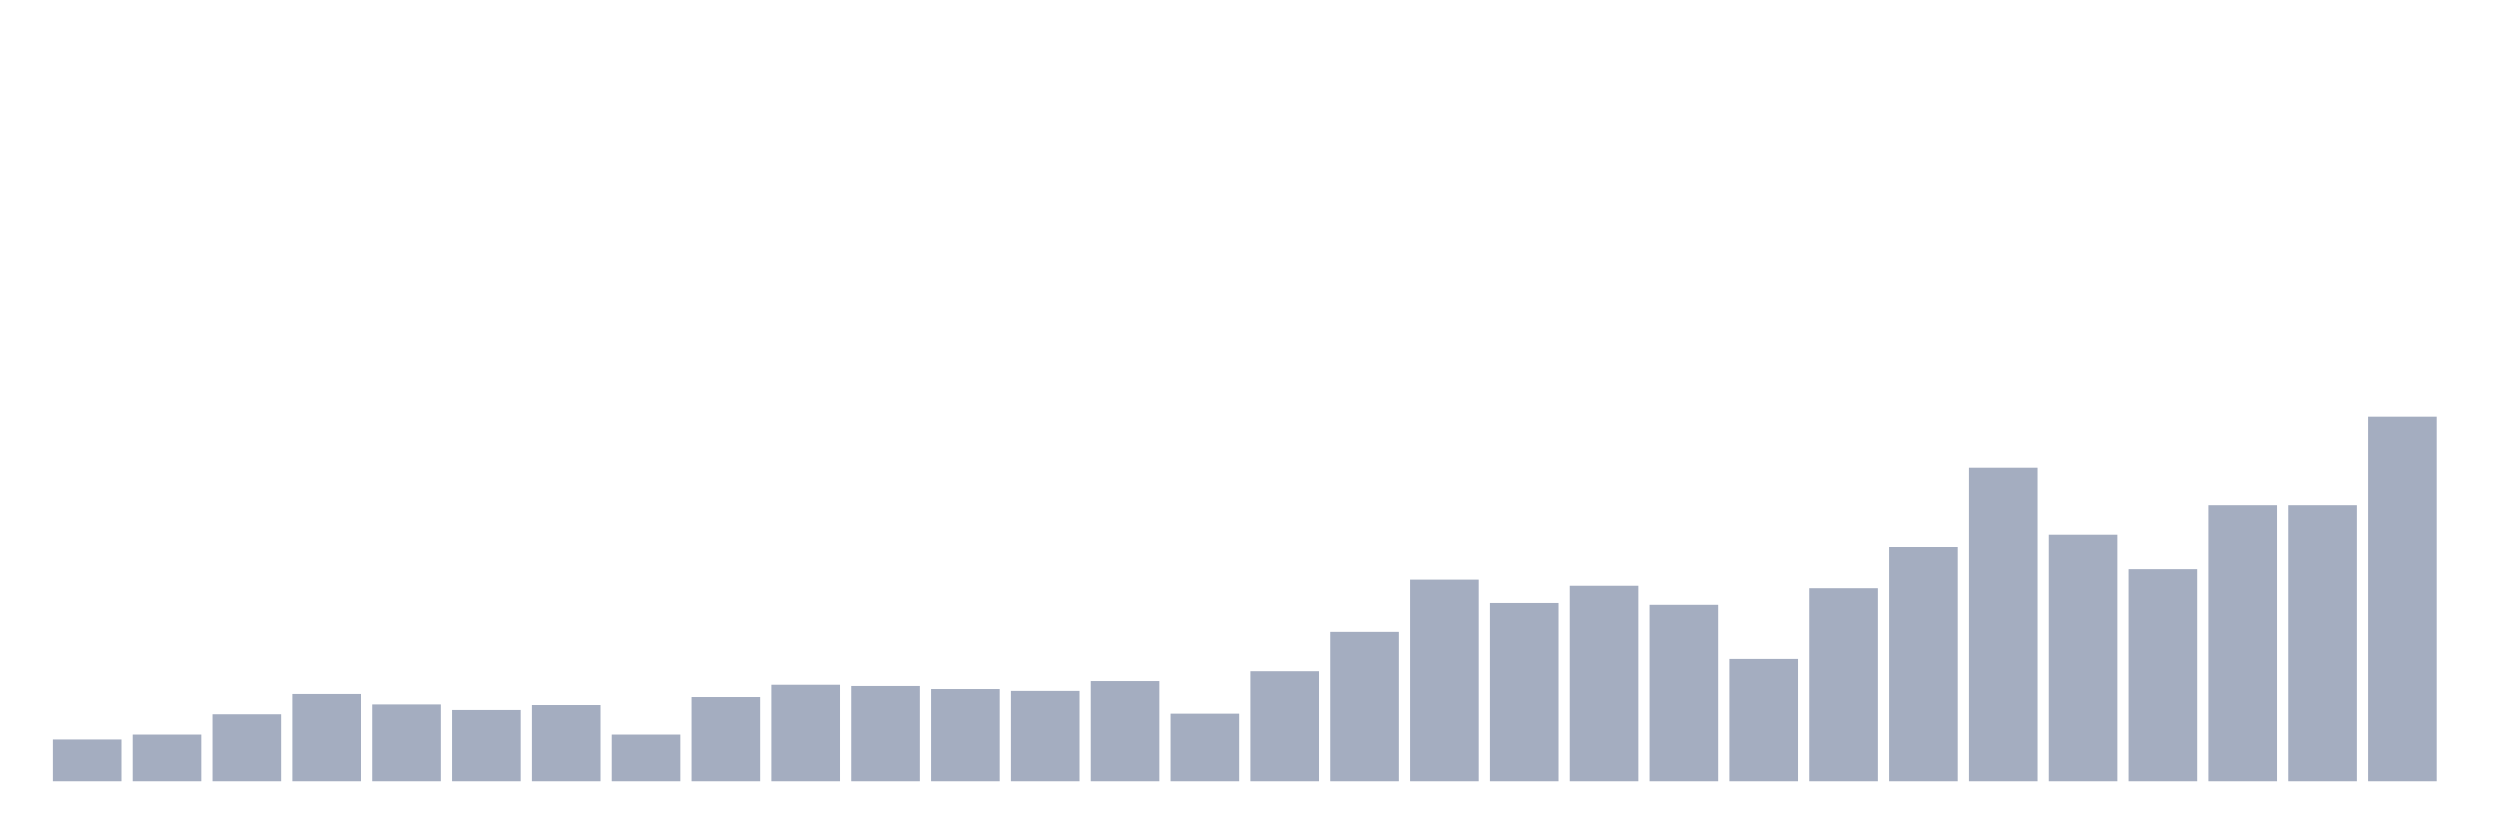
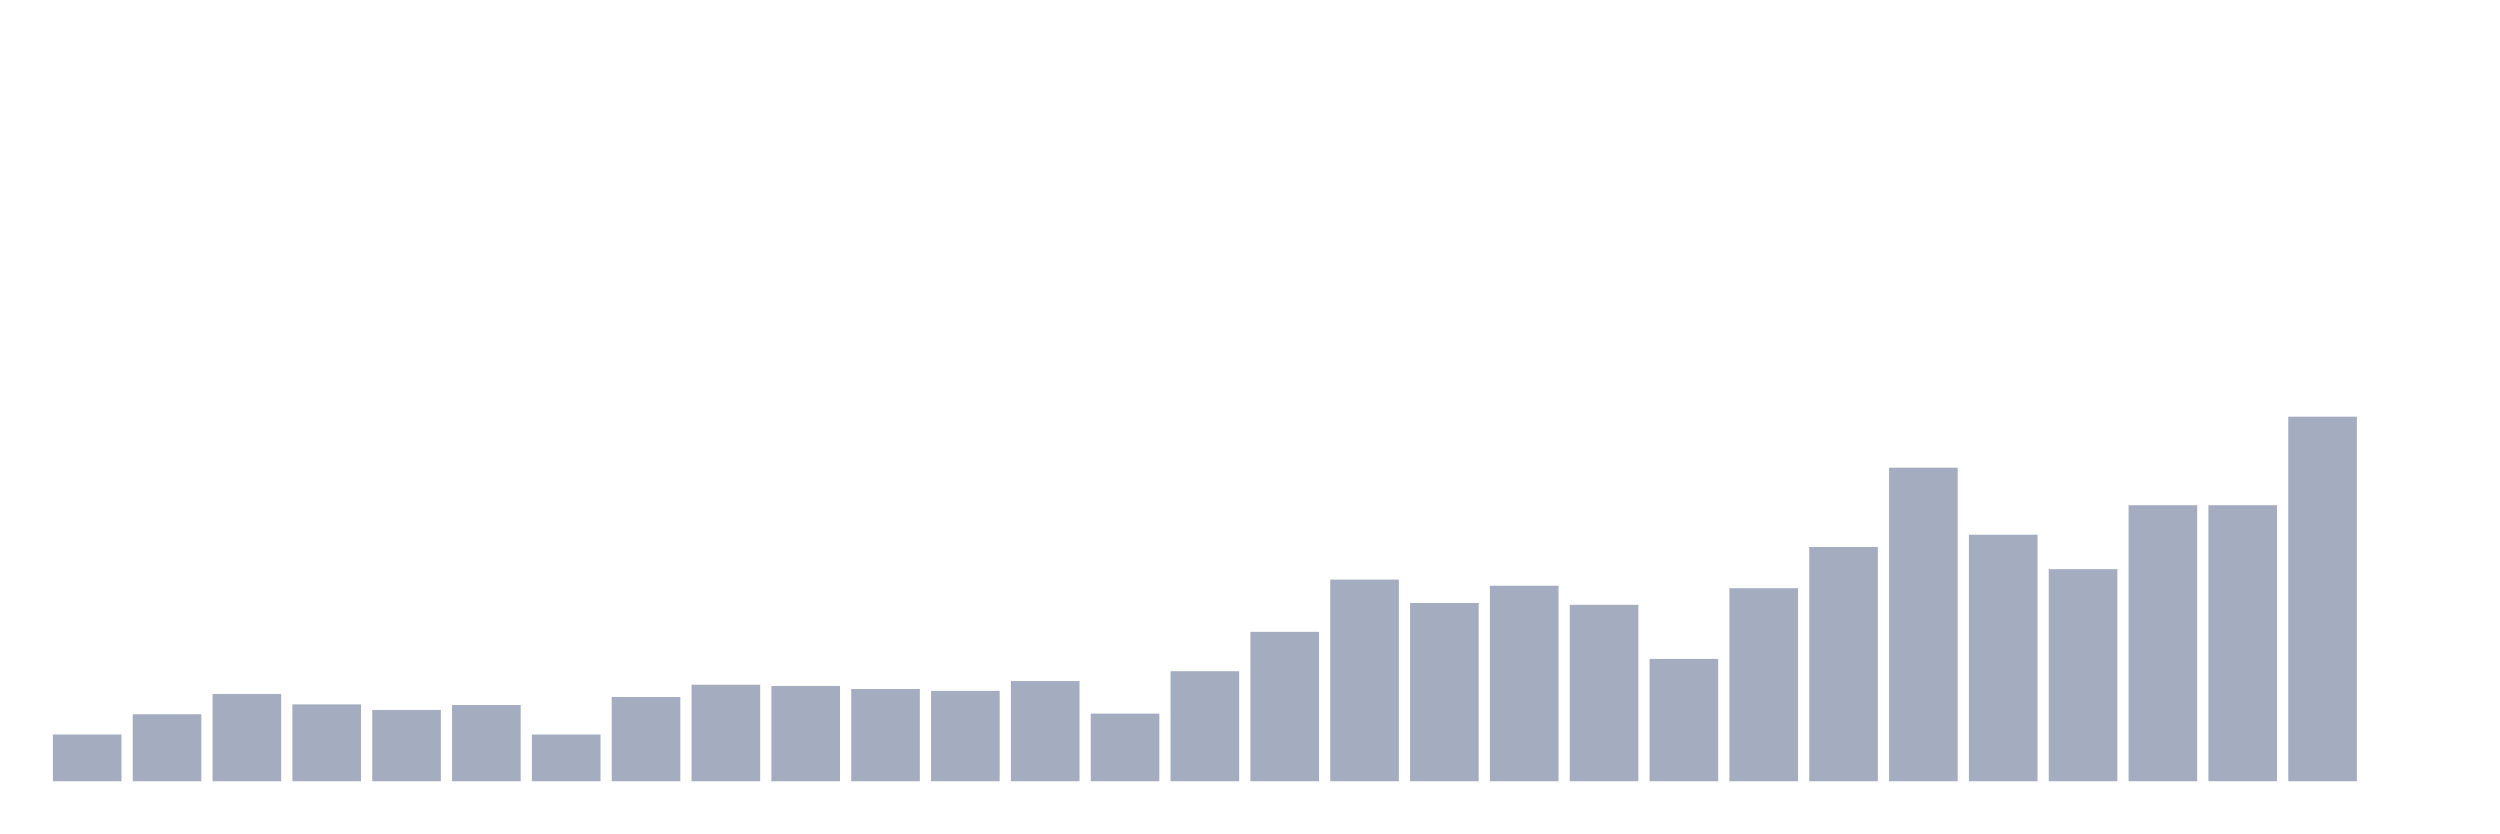
<svg xmlns="http://www.w3.org/2000/svg" viewBox="0 0 480 160">
  <g transform="translate(10,10)">
-     <rect class="bar" x="0.153" width="13.175" y="131.973" height="8.027" fill="rgb(164,173,192)" />
-     <rect class="bar" x="15.482" width="13.175" y="131.029" height="8.971" fill="rgb(164,173,192)" />
-     <rect class="bar" x="30.81" width="13.175" y="127.133" height="12.867" fill="rgb(164,173,192)" />
-     <rect class="bar" x="46.138" width="13.175" y="123.238" height="16.762" fill="rgb(164,173,192)" />
-     <rect class="bar" x="61.466" width="13.175" y="125.245" height="14.755" fill="rgb(164,173,192)" />
-     <rect class="bar" x="76.794" width="13.175" y="126.307" height="13.693" fill="rgb(164,173,192)" />
-     <rect class="bar" x="92.123" width="13.175" y="125.363" height="14.637" fill="rgb(164,173,192)" />
-     <rect class="bar" x="107.451" width="13.175" y="131.029" height="8.971" fill="rgb(164,173,192)" />
-     <rect class="bar" x="122.779" width="13.175" y="123.828" height="16.172" fill="rgb(164,173,192)" />
-     <rect class="bar" x="138.107" width="13.175" y="121.467" height="18.533" fill="rgb(164,173,192)" />
-     <rect class="bar" x="153.436" width="13.175" y="121.703" height="18.297" fill="rgb(164,173,192)" />
-     <rect class="bar" x="168.764" width="13.175" y="122.293" height="17.707" fill="rgb(164,173,192)" />
-     <rect class="bar" x="184.092" width="13.175" y="122.648" height="17.352" fill="rgb(164,173,192)" />
-     <rect class="bar" x="199.42" width="13.175" y="120.759" height="19.241" fill="rgb(164,173,192)" />
-     <rect class="bar" x="214.748" width="13.175" y="127.015" height="12.985" fill="rgb(164,173,192)" />
-     <rect class="bar" x="230.077" width="13.175" y="118.87" height="21.13" fill="rgb(164,173,192)" />
-     <rect class="bar" x="245.405" width="13.175" y="111.315" height="28.685" fill="rgb(164,173,192)" />
-     <rect class="bar" x="260.733" width="13.175" y="101.282" height="38.718" fill="rgb(164,173,192)" />
-     <rect class="bar" x="276.061" width="13.175" y="105.767" height="34.233" fill="rgb(164,173,192)" />
-     <rect class="bar" x="291.39" width="13.175" y="102.462" height="37.538" fill="rgb(164,173,192)" />
-     <rect class="bar" x="306.718" width="13.175" y="106.121" height="33.879" fill="rgb(164,173,192)" />
-     <rect class="bar" x="322.046" width="13.175" y="116.509" height="23.491" fill="rgb(164,173,192)" />
-     <rect class="bar" x="337.374" width="13.175" y="102.934" height="37.066" fill="rgb(164,173,192)" />
-     <rect class="bar" x="352.702" width="13.175" y="95.025" height="44.975" fill="rgb(164,173,192)" />
-     <rect class="bar" x="368.031" width="13.175" y="79.798" height="60.202" fill="rgb(164,173,192)" />
-     <rect class="bar" x="383.359" width="13.175" y="92.664" height="47.336" fill="rgb(164,173,192)" />
-     <rect class="bar" x="398.687" width="13.175" y="99.275" height="40.725" fill="rgb(164,173,192)" />
+     <rect class="bar" x="0.153" width="13.175" y="131.029" height="8.971" fill="rgb(164,173,192)" />
+     <rect class="bar" x="15.482" width="13.175" y="127.133" height="12.867" fill="rgb(164,173,192)" />
+     <rect class="bar" x="30.81" width="13.175" y="123.238" height="16.762" fill="rgb(164,173,192)" />
+     <rect class="bar" x="46.138" width="13.175" y="125.245" height="14.755" fill="rgb(164,173,192)" />
+     <rect class="bar" x="61.466" width="13.175" y="126.307" height="13.693" fill="rgb(164,173,192)" />
+     <rect class="bar" x="76.794" width="13.175" y="125.363" height="14.637" fill="rgb(164,173,192)" />
+     <rect class="bar" x="92.123" width="13.175" y="131.029" height="8.971" fill="rgb(164,173,192)" />
+     <rect class="bar" x="107.451" width="13.175" y="123.828" height="16.172" fill="rgb(164,173,192)" />
+     <rect class="bar" x="122.779" width="13.175" y="121.467" height="18.533" fill="rgb(164,173,192)" />
+     <rect class="bar" x="138.107" width="13.175" y="121.703" height="18.297" fill="rgb(164,173,192)" />
+     <rect class="bar" x="153.436" width="13.175" y="122.293" height="17.707" fill="rgb(164,173,192)" />
+     <rect class="bar" x="168.764" width="13.175" y="122.648" height="17.352" fill="rgb(164,173,192)" />
+     <rect class="bar" x="184.092" width="13.175" y="120.759" height="19.241" fill="rgb(164,173,192)" />
+     <rect class="bar" x="199.42" width="13.175" y="127.015" height="12.985" fill="rgb(164,173,192)" />
+     <rect class="bar" x="214.748" width="13.175" y="118.87" height="21.13" fill="rgb(164,173,192)" />
+     <rect class="bar" x="230.077" width="13.175" y="111.315" height="28.685" fill="rgb(164,173,192)" />
+     <rect class="bar" x="245.405" width="13.175" y="101.282" height="38.718" fill="rgb(164,173,192)" />
+     <rect class="bar" x="260.733" width="13.175" y="105.767" height="34.233" fill="rgb(164,173,192)" />
+     <rect class="bar" x="276.061" width="13.175" y="102.462" height="37.538" fill="rgb(164,173,192)" />
+     <rect class="bar" x="291.39" width="13.175" y="106.121" height="33.879" fill="rgb(164,173,192)" />
+     <rect class="bar" x="306.718" width="13.175" y="116.509" height="23.491" fill="rgb(164,173,192)" />
+     <rect class="bar" x="322.046" width="13.175" y="102.934" height="37.066" fill="rgb(164,173,192)" />
+     <rect class="bar" x="337.374" width="13.175" y="95.025" height="44.975" fill="rgb(164,173,192)" />
+     <rect class="bar" x="352.702" width="13.175" y="79.798" height="60.202" fill="rgb(164,173,192)" />
+     <rect class="bar" x="368.031" width="13.175" y="92.664" height="47.336" fill="rgb(164,173,192)" />
+     <rect class="bar" x="383.359" width="13.175" y="99.275" height="40.725" fill="rgb(164,173,192)" />
+     <rect class="bar" x="398.687" width="13.175" y="86.998" height="53.002" fill="rgb(164,173,192)" />
    <rect class="bar" x="414.015" width="13.175" y="86.998" height="53.002" fill="rgb(164,173,192)" />
-     <rect class="bar" x="429.344" width="13.175" y="86.998" height="53.002" fill="rgb(164,173,192)" />
-     <rect class="bar" x="444.672" width="13.175" y="70" height="70" fill="rgb(164,173,192)" />
+     <rect class="bar" x="429.344" width="13.175" y="70" height="70" fill="rgb(164,173,192)" />
+     <rect class="bar" x="444.672" width="13.175" y="140" height="0" fill="rgb(164,173,192)" />
  </g>
</svg>
